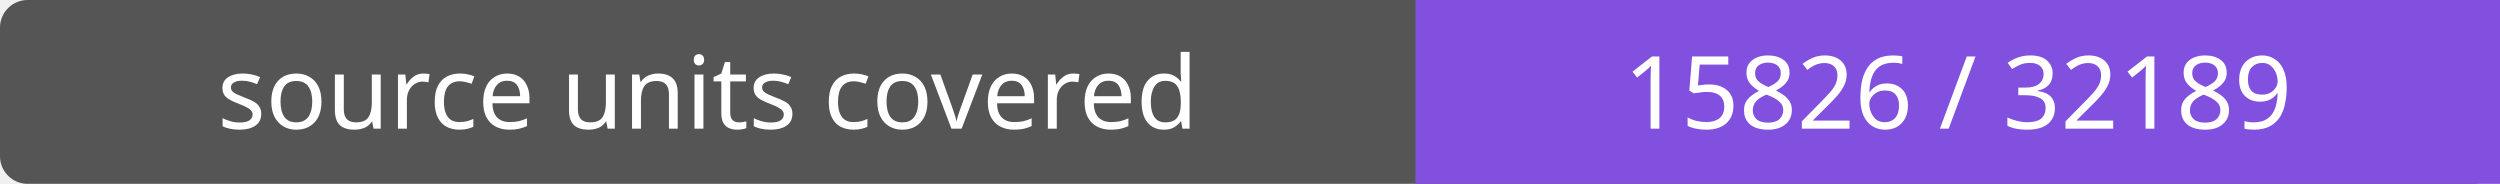
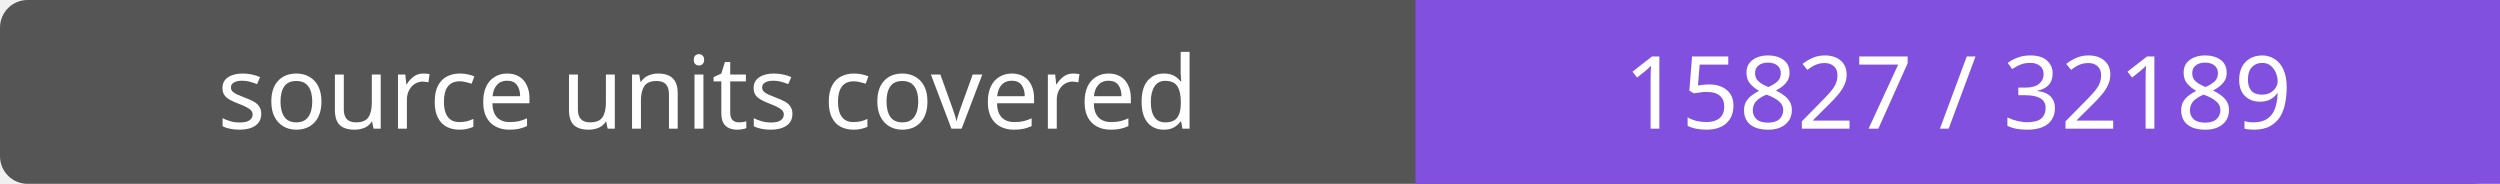
- <svg xmlns="http://www.w3.org/2000/svg" width="272" height="20" role="img" aria-label="source units covered: 15826 / 32189">
+ <svg xmlns="http://www.w3.org/2000/svg" width="272" height="20" role="img" aria-label="source units covered: 15827 / 32189">
  <rect width="272" height="20" rx="3" fill="#555" />
  <path fill="#8250df" d="M154 0h118v20H154z" />
  <g fill="#fff" text-anchor="middle" font-family="Verdana,sans-serif" font-size="11">
    <text x="77.0" y="14">source units covered</text>
-     <text x="213.0" y="14">15826 / 32189</text>
+     <text x="213.0" y="14">15827 / 32189</text>
  </g>
</svg>
